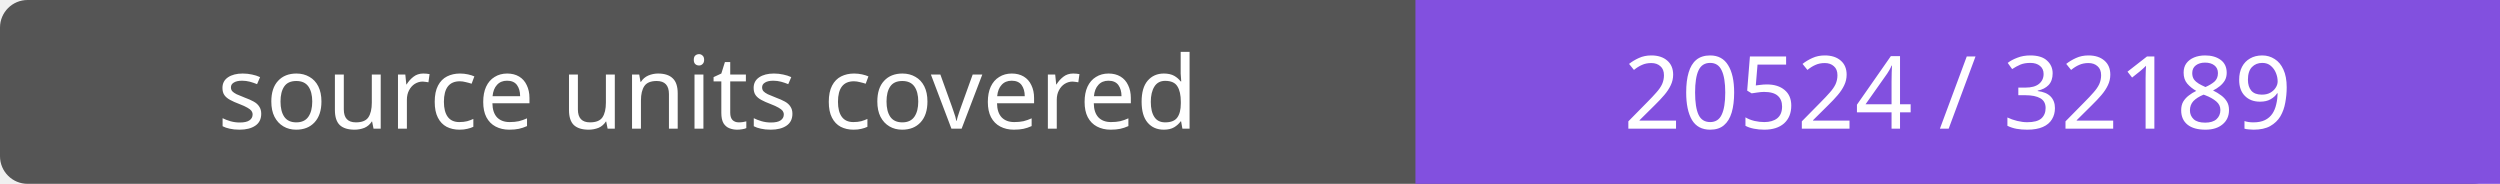
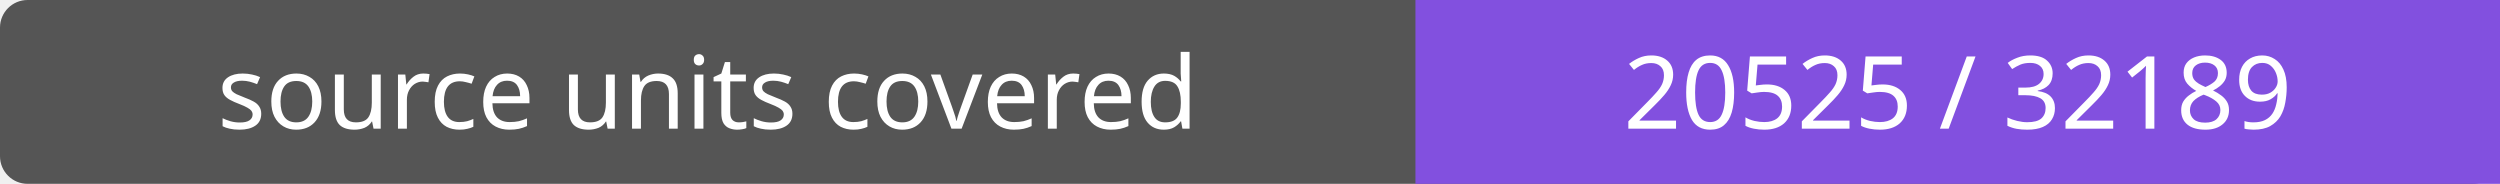
- <svg xmlns="http://www.w3.org/2000/svg" width="272" height="20" role="img" aria-label="source units covered: 20524 / 32189">
+ <svg xmlns="http://www.w3.org/2000/svg" width="272" height="20" role="img" aria-label="source units covered: 20525 / 32189">
  <rect width="272" height="20" rx="3" fill="#555" />
  <path fill="#8250df" d="M154 0h118v20H154z" />
  <g fill="#fff" text-anchor="middle" font-family="Verdana,sans-serif" font-size="11">
    <text x="77.0" y="14">source units covered</text>
-     <text x="213.0" y="14">20524 / 32189</text>
+     <text x="213.0" y="14">20525 / 32189</text>
  </g>
</svg>
